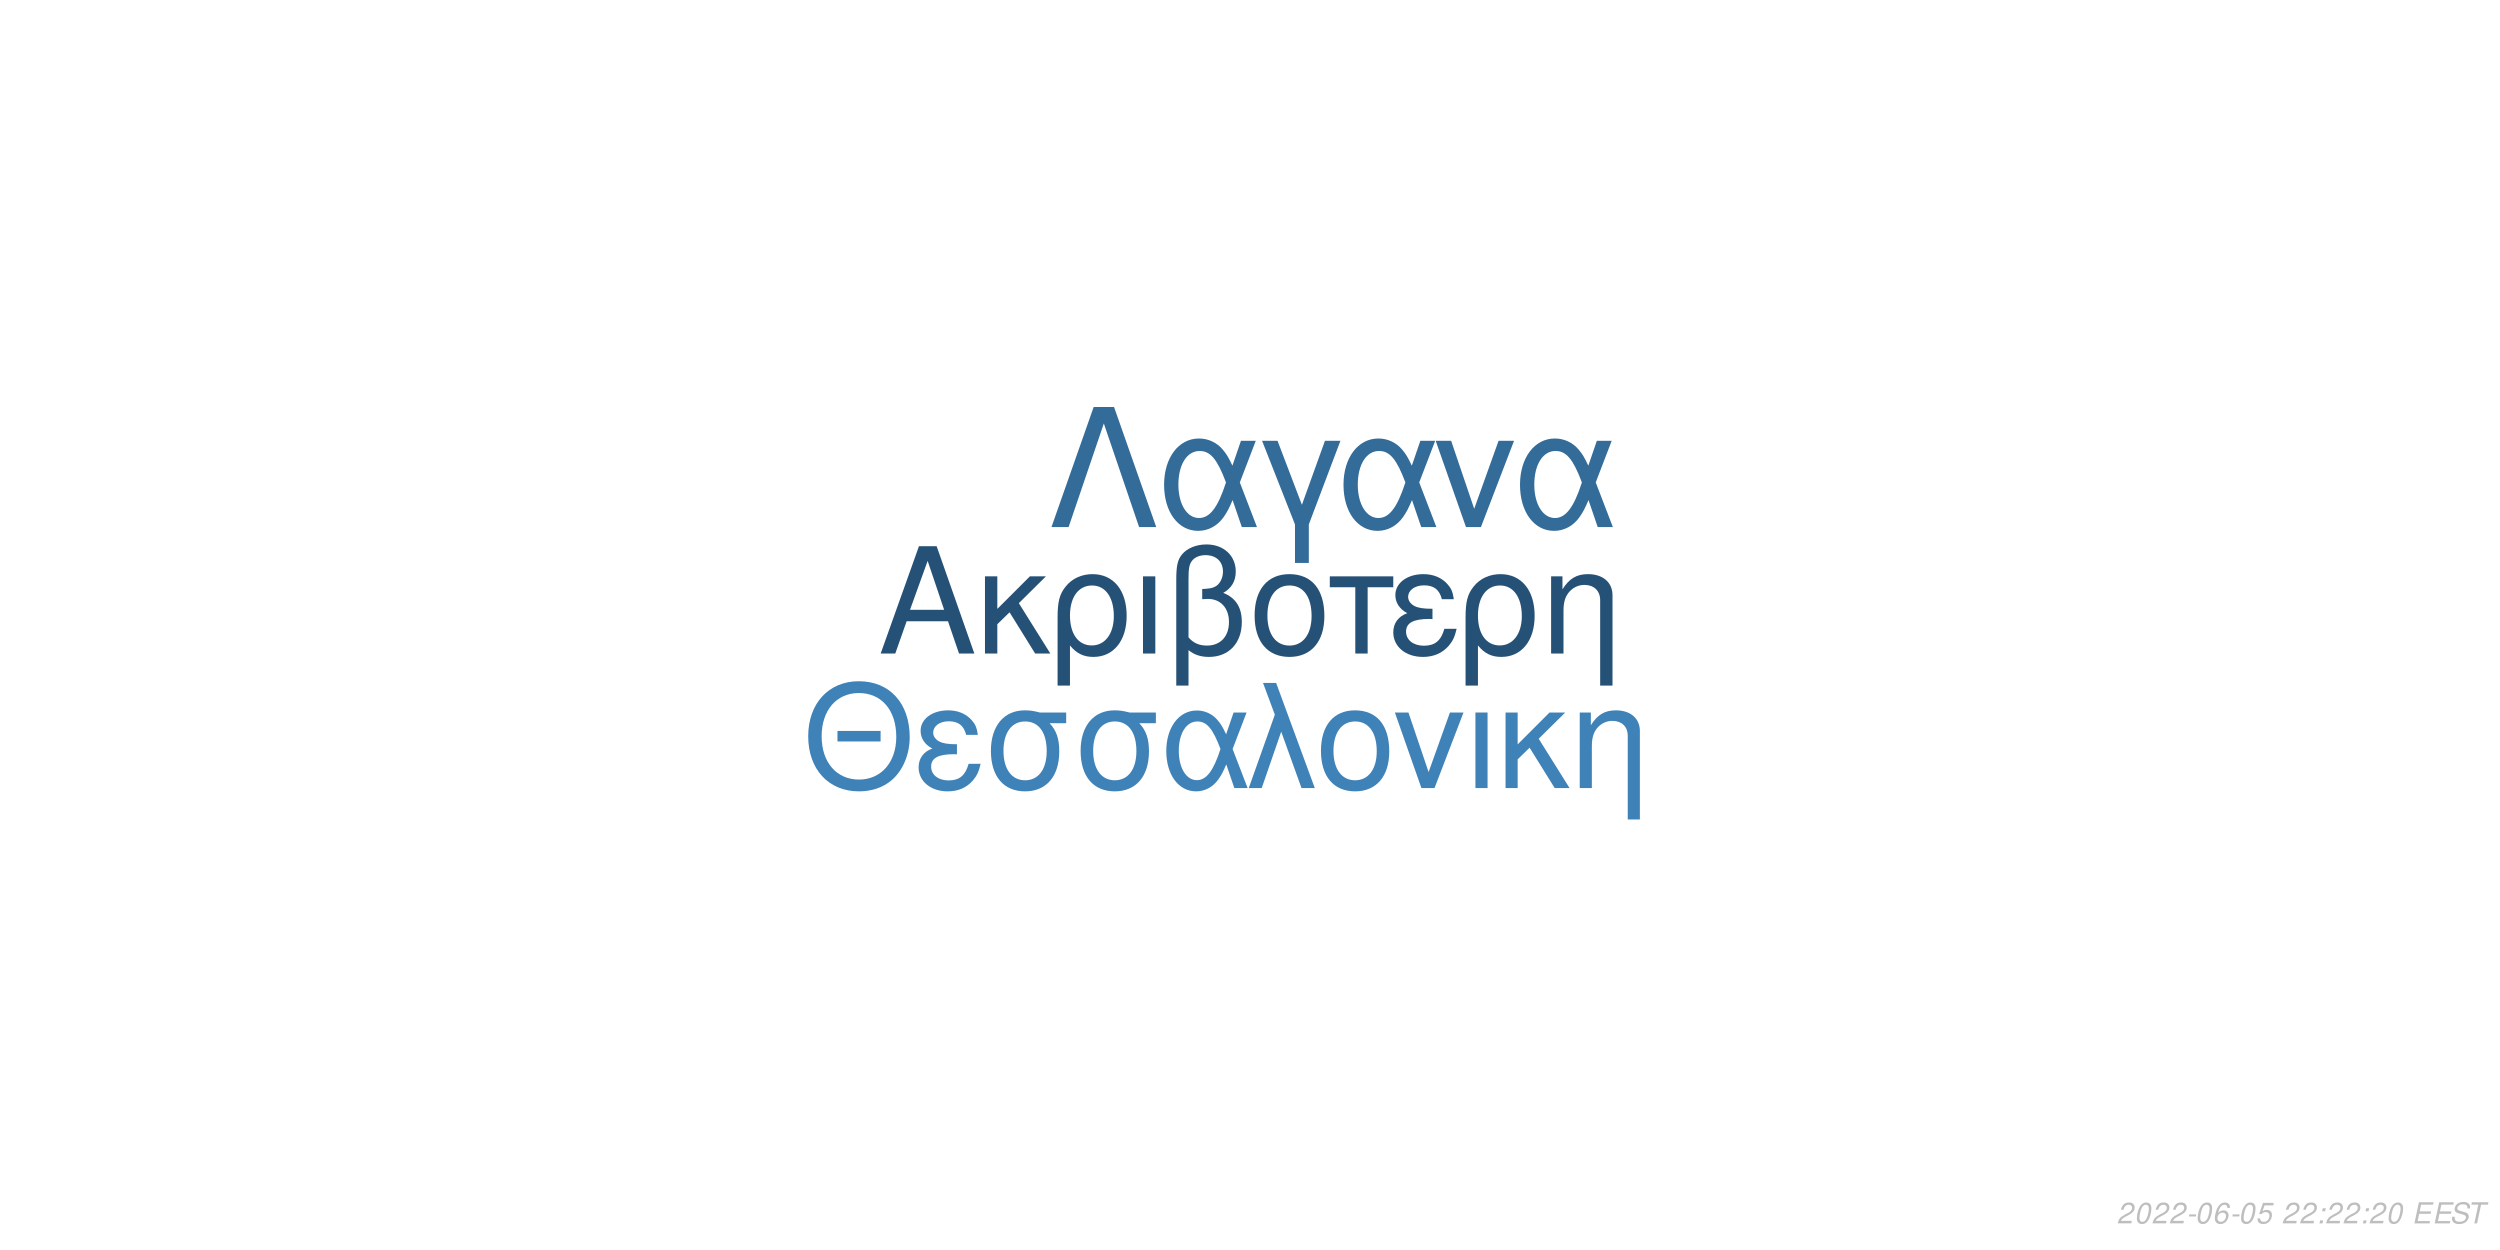
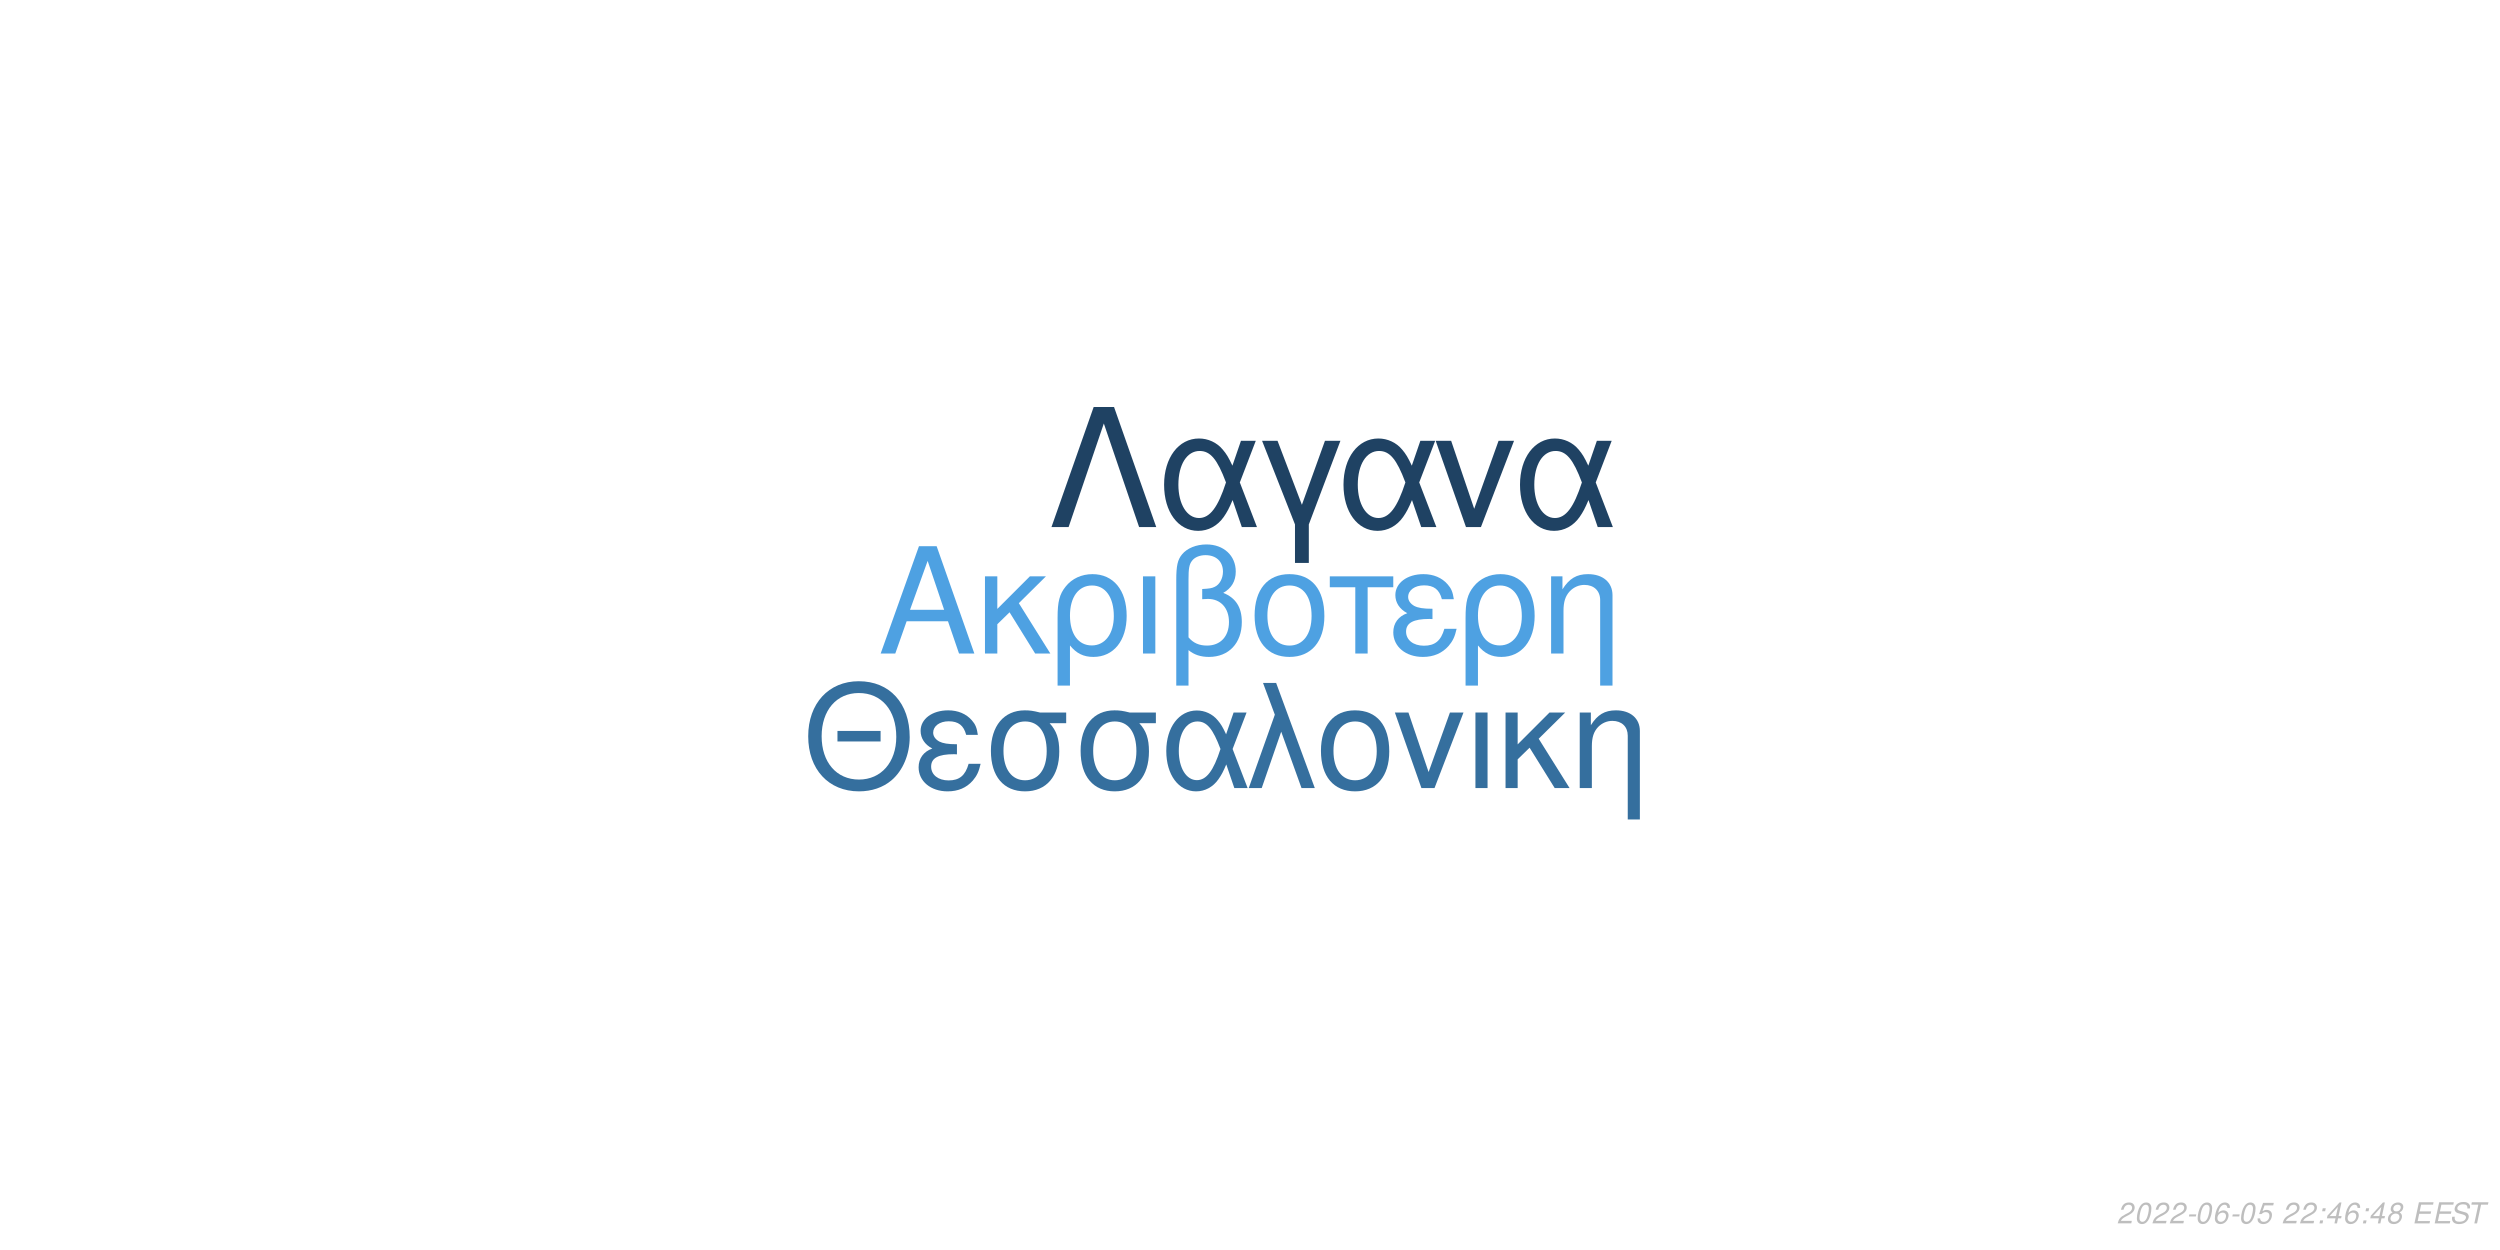
<svg xmlns="http://www.w3.org/2000/svg" xmlns:xlink="http://www.w3.org/1999/xlink" width="864pt" height="432pt" viewBox="0 0 864 432" version="1.1">
  <defs>
    <g>
      <symbol overflow="visible" id="glyph0-0">
        <path style="stroke:none;" d="" />
      </symbol>
      <symbol overflow="visible" id="glyph0-1">
        <path style="stroke:none;" d="M 24.125 -11.141 L 27.938 0 L 33.234 0 L 20.203 -37.094 L 14.094 -37.094 L 0.859 0 L 5.906 0 L 9.828 -11.141 Z M 22.797 -15.109 L 11 -15.109 L 17.094 -32.016 Z M 22.797 -15.109 " />
      </symbol>
      <symbol overflow="visible" id="glyph0-2">
        <path style="stroke:none;" d="M 7.172 -15.422 L 7.172 -26.672 L 2.906 -26.672 L 2.906 0 L 7.172 0 L 7.172 -10.125 L 11.406 -14.25 L 20.25 0 L 25.5 0 L 14.609 -17.406 L 23.969 -26.672 L 18.422 -26.672 Z M 7.172 -15.422 " />
      </symbol>
      <symbol overflow="visible" id="glyph0-3">
        <path style="stroke:none;" d="M 3 11.094 L 7.281 11.094 L 7.281 -2.797 C 9.516 -0.047 11.953 1.172 15.375 1.172 C 22.344 1.172 26.875 -4.422 26.875 -13.031 C 26.875 -21.891 22.297 -27.438 15.062 -27.438 C 11.297 -27.438 7.984 -25.906 5.797 -23.156 C 3.672 -20.516 3 -17.969 3 -12.359 Z M 14.906 -23.516 C 19.547 -23.516 22.438 -19.438 22.438 -12.922 C 22.438 -6.812 19.391 -2.797 14.812 -2.797 C 10.172 -2.797 7.281 -6.766 7.281 -13.125 C 7.281 -19.484 10.234 -23.516 14.906 -23.516 Z M 14.906 -23.516 " />
      </symbol>
      <symbol overflow="visible" id="glyph0-4">
        <path style="stroke:none;" d="M 3.516 0 L 7.781 0 L 7.781 -26.672 L 3.516 -26.672 Z M 3.516 0 " />
      </symbol>
      <symbol overflow="visible" id="glyph0-5">
        <path style="stroke:none;" d="M 4.016 11.094 L 8.25 11.094 L 8.25 -1.172 C 10.172 0.406 12.422 1.172 15.312 1.172 C 22.188 1.172 26.672 -3.609 26.672 -10.891 C 26.672 -15.984 24.578 -19.234 20.25 -20.969 C 23.109 -22.547 24.578 -25.031 24.578 -28.344 C 24.578 -33.844 20.406 -37.703 14.453 -37.703 C 10.938 -37.703 7.734 -36.391 6 -34.25 C 4.484 -32.422 4.016 -30.328 4.016 -25.391 Z M 8.25 -25.656 C 8.25 -29.359 8.5 -30.844 9.469 -32.062 C 10.375 -33.281 12.156 -34 14.094 -34 C 17.812 -34 20.156 -31.812 20.156 -28.297 C 20.156 -25.953 18.984 -23.812 17.297 -23.047 C 16.281 -22.547 15.469 -22.438 12.984 -22.297 L 12.984 -18.781 C 13.734 -18.828 14.344 -18.875 14.969 -18.875 C 19.344 -18.875 22.234 -15.719 22.234 -10.891 C 22.234 -5.906 19.281 -2.75 14.656 -2.75 C 11.953 -2.75 9.922 -3.609 8.25 -5.594 Z M 8.25 -25.656 " />
      </symbol>
      <symbol overflow="visible" id="glyph0-6">
        <path style="stroke:none;" d="M 14.094 -27.438 C 6.562 -27.438 2.094 -22.094 2.094 -13.125 C 2.094 -4.125 6.562 1.172 14.141 1.172 C 21.672 1.172 26.203 -4.172 26.203 -12.922 C 26.203 -22.188 21.828 -27.438 14.094 -27.438 Z M 14.141 -23.516 C 18.938 -23.516 21.781 -19.594 21.781 -12.984 C 21.781 -6.672 18.828 -2.75 14.141 -2.75 C 9.422 -2.75 6.516 -6.672 6.516 -13.125 C 6.516 -19.594 9.422 -23.516 14.141 -23.516 Z M 14.141 -23.516 " />
      </symbol>
      <symbol overflow="visible" id="glyph0-7">
        <path style="stroke:none;" d="M 7.891 0 L 12.156 0 L 12.156 -22.906 L 21.016 -22.906 L 21.016 -26.672 L -0.922 -26.672 L -0.922 -22.906 L 7.891 -22.906 Z M 7.891 0 " />
      </symbol>
      <symbol overflow="visible" id="glyph0-8">
        <path style="stroke:none;" d="M 14.562 -15.469 C 11.344 -15.469 9.562 -15.781 8.297 -16.438 C 6.922 -17.203 6.156 -18.328 6.156 -19.547 C 6.156 -21.891 8.453 -23.562 11.656 -23.562 C 15.062 -23.562 16.953 -22.094 17.812 -18.781 L 21.938 -18.781 C 21.578 -21.266 21.062 -22.5 19.797 -23.922 C 17.812 -26.203 14.906 -27.438 11.453 -27.438 C 5.797 -27.438 1.734 -24.375 1.734 -20.203 C 1.734 -17.609 3.156 -15.375 5.859 -13.938 C 2.797 -12.875 1.016 -10.484 1.016 -7.328 C 1.016 -2.391 5.297 1.172 11.25 1.172 C 14.969 1.172 17.906 -0.109 20.156 -2.641 C 21.578 -4.328 22.297 -5.797 22.906 -8.547 L 18.672 -8.547 C 17.5 -4.422 15.422 -2.703 11.609 -2.703 C 7.938 -2.703 5.438 -4.688 5.438 -7.578 C 5.438 -10.578 7.938 -11.953 13.484 -11.953 C 13.641 -11.953 14.094 -11.953 14.562 -11.906 Z M 14.562 -15.469 " />
      </symbol>
      <symbol overflow="visible" id="glyph0-9">
        <path style="stroke:none;" d="M 3.562 -26.672 L 3.562 0 L 7.844 0 L 7.844 -14.703 C 7.844 -17.906 8.5 -19.891 10.031 -21.531 C 11.406 -22.953 13.188 -23.719 15.062 -23.719 C 18.375 -23.719 20.516 -21.672 20.516 -18.469 L 20.516 11.094 L 24.781 11.094 L 24.781 -20.156 C 24.781 -24.578 21.469 -27.438 16.328 -27.438 C 12.359 -27.438 9.828 -25.906 7.484 -22.188 L 7.484 -26.672 Z M 3.562 -26.672 " />
      </symbol>
      <symbol overflow="visible" id="glyph1-0">
        <path style="stroke:none;" d="" />
      </symbol>
      <symbol overflow="visible" id="glyph1-1">
        <path style="stroke:none;" d="M 26.859 -19.734 L 11.953 -19.734 L 11.953 -16.094 L 26.859 -16.094 Z M 19.328 -36.922 C 8.922 -36.922 1.844 -29.25 1.844 -17.891 C 1.844 -6.484 8.875 1.141 19.391 1.141 C 23.812 1.141 27.703 -0.203 30.641 -2.688 C 34.578 -6.031 36.922 -11.656 36.922 -17.594 C 36.922 -29.297 30 -36.922 19.328 -36.922 Z M 19.328 -32.844 C 27.203 -32.844 32.281 -26.906 32.281 -17.688 C 32.281 -8.922 27.062 -2.938 19.391 -2.938 C 11.609 -2.938 6.484 -8.922 6.484 -17.891 C 6.484 -26.859 11.609 -32.844 19.328 -32.844 Z M 19.328 -32.844 " />
      </symbol>
      <symbol overflow="visible" id="glyph1-2">
        <path style="stroke:none;" d="M 14.25 -15.141 C 11.109 -15.141 9.375 -15.453 8.125 -16.094 C 6.781 -16.844 6.031 -17.938 6.031 -19.141 C 6.031 -21.422 8.266 -23.078 11.406 -23.078 C 14.75 -23.078 16.594 -21.625 17.438 -18.391 L 21.469 -18.391 C 21.125 -20.828 20.625 -22.031 19.391 -23.422 C 17.438 -25.656 14.594 -26.859 11.219 -26.859 C 5.688 -26.859 1.688 -23.875 1.688 -19.781 C 1.688 -17.234 3.094 -15.047 5.734 -13.656 C 2.734 -12.609 1 -10.266 1 -7.172 C 1 -2.344 5.188 1.141 11.016 1.141 C 14.656 1.141 17.547 -0.094 19.734 -2.594 C 21.125 -4.234 21.828 -5.688 22.422 -8.375 L 18.281 -8.375 C 17.141 -4.328 15.094 -2.641 11.359 -2.641 C 7.766 -2.641 5.328 -4.578 5.328 -7.422 C 5.328 -10.359 7.766 -11.703 13.203 -11.703 C 13.359 -11.703 13.797 -11.703 14.25 -11.656 Z M 14.25 -15.141 " />
      </symbol>
      <symbol overflow="visible" id="glyph1-3">
        <path style="stroke:none;" d="M 29 -26.109 L 19.938 -26.109 C 17.594 -26.703 16.438 -26.859 14.703 -26.859 C 7.469 -26.859 2.984 -21.469 2.984 -12.859 C 2.984 -4.031 7.375 1.141 14.797 1.141 C 22.172 1.141 26.609 -4.078 26.609 -12.656 C 26.609 -17.047 25.656 -19.828 23.266 -22.422 L 29 -22.422 Z M 14.797 -23.016 C 19.531 -23.016 22.266 -19.234 22.266 -12.75 C 22.266 -6.531 19.438 -2.688 14.797 -2.688 C 10.172 -2.688 7.328 -6.531 7.328 -12.859 C 7.328 -19.188 10.172 -23.016 14.797 -23.016 Z M 14.797 -23.016 " />
      </symbol>
      <symbol overflow="visible" id="glyph1-4">
        <path style="stroke:none;" d="M 29.344 -26.109 L 24.859 -26.109 L 22.266 -18.578 C 21.125 -21.031 20.484 -22.125 19.328 -23.469 C 17.547 -25.609 14.906 -26.812 12.156 -26.812 C 5.984 -26.812 1.594 -20.984 1.594 -12.812 C 1.594 -4.578 5.828 1.141 11.906 1.141 C 14.953 1.141 17.734 -0.344 19.625 -3.047 C 20.672 -4.531 21.281 -5.688 22.328 -8.172 L 25.109 0 L 29.703 0 L 24.516 -13.5 Z M 20.328 -13.5 C 17.891 -5.922 15.453 -2.734 12.156 -2.734 C 8.516 -2.734 5.922 -6.922 5.922 -12.812 C 5.922 -18.938 8.516 -23.016 12.359 -23.016 C 15.594 -23.016 17.688 -20.531 20.328 -13.5 Z M 20.328 -13.5 " />
      </symbol>
      <symbol overflow="visible" id="glyph1-5">
        <path style="stroke:none;" d="M 1.094 0 L 5.578 0 L 12.312 -19.484 L 19.328 0 L 23.922 0 L 10.562 -36.328 L 6.031 -36.328 L 10.109 -25.359 Z M 1.094 0 " />
      </symbol>
      <symbol overflow="visible" id="glyph1-6">
        <path style="stroke:none;" d="M 13.797 -26.859 C 6.422 -26.859 2.047 -21.625 2.047 -12.859 C 2.047 -4.031 6.422 1.141 13.859 1.141 C 21.234 1.141 25.656 -4.078 25.656 -12.656 C 25.656 -21.719 21.375 -26.859 13.797 -26.859 Z M 13.859 -23.016 C 18.531 -23.016 21.328 -19.188 21.328 -12.703 C 21.328 -6.531 18.438 -2.688 13.859 -2.688 C 9.219 -2.688 6.375 -6.531 6.375 -12.859 C 6.375 -19.188 9.219 -23.016 13.859 -23.016 Z M 13.859 -23.016 " />
      </symbol>
      <symbol overflow="visible" id="glyph1-7">
        <path style="stroke:none;" d="M 14.297 0 L 24.312 -26.109 L 19.625 -26.109 L 12.25 -5.531 L 5.281 -26.109 L 0.594 -26.109 L 9.766 0 Z M 14.297 0 " />
      </symbol>
      <symbol overflow="visible" id="glyph1-8">
        <path style="stroke:none;" d="M 3.438 0 L 7.625 0 L 7.625 -26.109 L 3.438 -26.109 Z M 3.438 0 " />
      </symbol>
      <symbol overflow="visible" id="glyph1-9">
        <path style="stroke:none;" d="M 7.031 -15.094 L 7.031 -26.109 L 2.844 -26.109 L 2.844 0 L 7.031 0 L 7.031 -9.922 L 11.156 -13.953 L 19.828 0 L 24.969 0 L 14.297 -17.047 L 23.469 -26.109 L 18.031 -26.109 Z M 7.031 -15.094 " />
      </symbol>
      <symbol overflow="visible" id="glyph1-10">
        <path style="stroke:none;" d="M 3.484 -26.109 L 3.484 0 L 7.672 0 L 7.672 -14.406 C 7.672 -17.547 8.328 -19.484 9.812 -21.078 C 11.156 -22.469 12.906 -23.219 14.75 -23.219 C 17.984 -23.219 20.078 -21.234 20.078 -18.094 L 20.078 10.859 L 24.266 10.859 L 24.266 -19.734 C 24.266 -24.062 21.031 -26.859 16 -26.859 C 12.109 -26.859 9.609 -25.359 7.328 -21.719 L 7.328 -26.109 Z M 3.484 -26.109 " />
      </symbol>
      <symbol overflow="visible" id="glyph2-0">
        <path style="stroke:none;" d="" />
      </symbol>
      <symbol overflow="visible" id="glyph2-1">
        <path style="stroke:none;" d="M 22.531 -41.484 L 15.484 -41.484 L 0.906 0 L 6.828 0 L 19 -35.797 L 31.188 0 L 37.109 0 Z M 22.531 -41.484 " />
      </symbol>
      <symbol overflow="visible" id="glyph2-2">
        <path style="stroke:none;" d="M 33.516 -29.812 L 28.391 -29.812 L 25.438 -21.219 C 24.125 -24.016 23.391 -25.266 22.078 -26.797 C 20.031 -29.25 17.016 -30.609 13.891 -30.609 C 6.828 -30.609 1.828 -23.953 1.828 -14.625 C 1.828 -5.234 6.656 1.312 13.594 1.312 C 17.078 1.312 20.266 -0.391 22.422 -3.469 C 23.609 -5.172 24.297 -6.484 25.5 -9.328 L 28.688 0 L 33.922 0 L 28 -15.422 Z M 23.219 -15.422 C 20.422 -6.766 17.641 -3.125 13.891 -3.125 C 9.734 -3.125 6.766 -7.906 6.766 -14.625 C 6.766 -21.625 9.734 -26.297 14.109 -26.297 C 17.812 -26.297 20.203 -23.453 23.219 -15.422 Z M 23.219 -15.422 " />
      </symbol>
      <symbol overflow="visible" id="glyph2-3">
        <path style="stroke:none;" d="M 12.062 12.406 L 16.844 12.406 L 16.844 -0.906 L 27.766 -29.812 L 22.422 -29.812 L 14.453 -7.688 L 6.031 -29.812 L 0.688 -29.812 L 12.062 -0.906 Z M 12.062 12.406 " />
      </symbol>
      <symbol overflow="visible" id="glyph2-4">
        <path style="stroke:none;" d="M 16.328 0 L 27.766 -29.812 L 22.422 -29.812 L 14 -6.312 L 6.031 -29.812 L 0.688 -29.812 L 11.156 0 Z M 16.328 0 " />
      </symbol>
      <symbol overflow="visible" id="glyph3-0">
        <path style="stroke:none;" d="" />
      </symbol>
      <symbol overflow="visible" id="glyph3-1">
        <path style="stroke:none;" d="M 5.234 -0.875 L 1.469 -0.875 C 1.641 -1.375 2.203 -1.891 3.109 -2.344 L 4.234 -2.938 C 5.562 -3.625 6.219 -4.469 6.219 -5.484 C 6.219 -5.938 6.062 -6.359 5.797 -6.656 C 5.469 -7.047 4.984 -7.234 4.312 -7.234 C 2.766 -7.234 1.891 -6.453 1.484 -4.734 L 2.375 -4.734 C 2.484 -5.188 2.609 -5.484 2.797 -5.75 C 3.094 -6.203 3.609 -6.453 4.188 -6.453 C 4.891 -6.453 5.344 -6.031 5.344 -5.375 C 5.344 -4.703 4.859 -4.094 4.016 -3.656 L 2.984 -3.125 C 1.234 -2.188 0.797 -1.656 0.344 -0.016 L 5.047 -0.016 Z M 5.234 -0.875 " />
      </symbol>
      <symbol overflow="visible" id="glyph3-2">
        <path style="stroke:none;" d="M 4.203 -7.234 C 3.375 -7.234 2.688 -6.812 2.125 -5.984 C 1.484 -5.047 0.984 -3.188 0.984 -1.734 C 0.984 -1.109 1.172 -0.562 1.484 -0.266 C 1.797 0.047 2.281 0.234 2.766 0.234 C 3.625 0.234 4.281 -0.156 4.859 -1.016 C 5.516 -1.953 6 -3.797 6 -5.266 C 6 -6.5 5.328 -7.234 4.203 -7.234 Z M 4.094 -6.453 C 4.734 -6.453 5.125 -5.984 5.125 -5.156 C 5.125 -4.203 4.781 -2.625 4.406 -1.812 C 3.984 -0.938 3.516 -0.547 2.875 -0.547 C 2.25 -0.547 1.875 -1.031 1.875 -1.828 C 1.875 -2.797 2.203 -4.344 2.594 -5.203 C 2.984 -6.047 3.453 -6.453 4.094 -6.453 Z M 4.094 -6.453 " />
      </symbol>
      <symbol overflow="visible" id="glyph3-3">
        <path style="stroke:none;" d="M 3.516 -3.125 L 1.125 -3.125 L 0.969 -2.406 L 3.359 -2.406 Z M 3.516 -3.125 " />
      </symbol>
      <symbol overflow="visible" id="glyph3-4">
        <path style="stroke:none;" d="M 6.125 -5.344 L 6.141 -5.625 C 6.141 -6.609 5.453 -7.234 4.391 -7.234 C 3.438 -7.234 2.641 -6.719 2.016 -5.703 C 1.422 -4.781 0.938 -2.953 0.938 -1.688 C 0.938 -0.516 1.688 0.234 2.859 0.234 C 3.703 0.234 4.438 -0.156 5 -0.875 C 5.406 -1.422 5.672 -2.156 5.672 -2.766 C 5.672 -3.812 4.969 -4.5 3.906 -4.5 C 3.234 -4.5 2.672 -4.234 2.094 -3.625 C 2.406 -5.375 3.234 -6.453 4.25 -6.453 C 4.703 -6.453 5.062 -6.234 5.172 -5.844 C 5.203 -5.719 5.234 -5.578 5.25 -5.344 Z M 3.656 -3.734 C 4.344 -3.734 4.797 -3.281 4.797 -2.625 C 4.797 -1.469 3.984 -0.547 2.984 -0.547 C 2.297 -0.547 1.812 -1.047 1.812 -1.766 C 1.812 -2.859 2.625 -3.734 3.656 -3.734 Z M 3.656 -3.734 " />
      </symbol>
      <symbol overflow="visible" id="glyph3-5">
        <path style="stroke:none;" d="M 6.297 -7.094 L 2.594 -7.094 L 1.234 -3.234 L 2.047 -3.234 C 2.656 -3.766 2.938 -3.906 3.531 -3.906 C 4.328 -3.906 4.797 -3.453 4.797 -2.688 C 4.797 -1.438 3.969 -0.547 2.828 -0.547 C 2.031 -0.547 1.609 -0.938 1.578 -1.734 L 0.703 -1.734 L 0.703 -1.516 C 0.703 -0.938 0.844 -0.547 1.188 -0.266 C 1.562 0.062 2.078 0.234 2.703 0.234 C 3.656 0.234 4.391 -0.156 4.984 -0.922 C 5.422 -1.5 5.672 -2.234 5.672 -2.953 C 5.672 -4 4.938 -4.672 3.812 -4.672 C 3.328 -4.672 2.906 -4.547 2.406 -4.234 L 3.109 -6.219 L 6.109 -6.219 Z M 6.297 -7.094 " />
      </symbol>
      <symbol overflow="visible" id="glyph3-6">
        <path style="stroke:none;" d="" />
      </symbol>
      <symbol overflow="visible" id="glyph3-7">
        <path style="stroke:none;" d="M 2.359 -1.031 L 1.312 -1.031 L 1.094 0 L 2.141 0 Z M 3.266 -5.234 L 2.219 -5.234 L 2 -4.203 L 3.047 -4.203 Z M 3.266 -5.234 " />
      </symbol>
      <symbol overflow="visible" id="glyph3-8">
+         <path style="stroke:none;" d="M 3.625 -1.75 L 3.266 0 L 4.141 0 L 4.516 -1.75 L 5.562 -1.75 L 5.734 -2.531 L 4.688 -2.531 L 5.688 -7.234 L 5.016 -7.234 L 0.844 -2.672 L 0.641 -1.75 Z M 3.797 -2.531 L 1.594 -2.531 L 4.469 -5.703 Z M 3.797 -2.531 " />
+       </symbol>
+       <symbol overflow="visible" id="glyph3-9">
+         <path style="stroke:none;" d="M 4.766 -3.797 C 5.078 -3.969 5.234 -4.078 5.438 -4.234 C 5.812 -4.594 6.062 -5.172 6.062 -5.734 C 6.062 -6.625 5.344 -7.234 4.266 -7.234 C 2.812 -7.234 1.703 -6.219 1.703 -4.875 C 1.703 -4.406 1.875 -4.125 2.359 -3.812 C 1.297 -3.312 0.75 -2.516 0.75 -1.469 C 0.75 -0.438 1.547 0.234 2.812 0.234 C 3.656 0.234 4.359 -0.094 4.938 -0.734 C 5.359 -1.234 5.609 -1.859 5.609 -2.438 C 5.609 -3.047 5.312 -3.516 4.766 -3.797 Z M 4.109 -6.453 C 4.797 -6.453 5.188 -6.125 5.188 -5.578 C 5.188 -5.266 5.062 -4.922 4.859 -4.672 C 4.562 -4.312 4.188 -4.156 3.656 -4.156 C 2.984 -4.156 2.594 -4.453 2.594 -4.984 C 2.594 -5.859 3.203 -6.453 4.109 -6.453 Z M 3.453 -3.406 C 4.234 -3.406 4.734 -2.984 4.734 -2.312 C 4.734 -1.312 3.922 -0.547 2.875 -0.547 C 2.125 -0.547 1.625 -0.969 1.625 -1.625 C 1.625 -2.609 2.438 -3.406 3.453 -3.406 Z M 3.453 -3.406 " />
+       </symbol>
+       <symbol overflow="visible" id="glyph3-10">
        <path style="stroke:none;" d="M 2.547 -3.312 L 6.5 -3.312 L 6.688 -4.141 L 2.719 -4.141 L 3.219 -6.469 L 7.344 -6.469 L 7.516 -7.297 L 2.453 -7.297 L 0.906 0 L 6.125 0 L 6.297 -0.812 L 2.016 -0.812 Z M 2.547 -3.312 " />
      </symbol>
-       <symbol overflow="visible" id="glyph3-9">
+       <symbol overflow="visible" id="glyph3-11">
        <path style="stroke:none;" d="M 7.062 -5.156 C 7.125 -5.438 7.141 -5.562 7.141 -5.703 C 7.141 -6.156 6.938 -6.594 6.594 -6.891 C 6.188 -7.25 5.656 -7.406 4.875 -7.406 C 3.844 -7.406 3.047 -7.125 2.5 -6.562 C 2.094 -6.141 1.781 -5.438 1.781 -4.922 C 1.781 -4.297 2.219 -3.766 2.891 -3.562 L 4.594 -3.094 C 5.406 -2.859 5.734 -2.578 5.734 -2.094 C 5.734 -1.781 5.547 -1.406 5.266 -1.141 C 4.844 -0.766 4.266 -0.578 3.453 -0.578 C 2.328 -0.578 1.812 -0.984 1.812 -1.906 C 1.812 -2.047 1.812 -2.125 1.844 -2.312 L 0.984 -2.312 C 0.906 -2.062 0.891 -1.906 0.891 -1.688 C 0.891 -0.484 1.797 0.234 3.297 0.234 C 4.359 0.234 5.234 -0.062 5.812 -0.609 C 6.344 -1.078 6.688 -1.797 6.688 -2.375 C 6.688 -2.641 6.609 -2.906 6.453 -3.156 C 6.234 -3.5 5.938 -3.703 5.469 -3.828 L 3.75 -4.312 C 2.984 -4.547 2.734 -4.734 2.734 -5.188 C 2.734 -5.547 2.875 -5.844 3.188 -6.109 C 3.547 -6.438 4.031 -6.594 4.703 -6.594 C 5.266 -6.594 5.688 -6.484 5.906 -6.297 C 6.094 -6.125 6.219 -5.797 6.219 -5.516 C 6.219 -5.422 6.203 -5.344 6.188 -5.156 Z M 7.062 -5.156 " />
      </symbol>
-       <symbol overflow="visible" id="glyph3-10">
+       <symbol overflow="visible" id="glyph3-12">
        <path style="stroke:none;" d="M 4.938 -6.469 L 7.312 -6.469 L 7.484 -7.297 L 1.75 -7.297 L 1.578 -6.469 L 3.984 -6.469 L 2.609 0 L 3.547 0 Z M 4.938 -6.469 " />
      </symbol>
    </g>
  </defs>
  <g id="surface1">
    <rect x="0" y="0" width="864" height="432" style="fill:rgb(100%,100%,100%);fill-opacity:1;stroke:none;" />
-     <g style="fill:rgb(14.902%,31.765%,46.275%);fill-opacity:1;">
+     <g style="fill:rgb(30.588%,63.137%,88.627%);fill-opacity:1;">
      <use xlink:href="#glyph0-1" x="303.5" y="225.861" />
      <use xlink:href="#glyph0-2" x="337.5" y="225.861" />
      <use xlink:href="#glyph0-3" x="362.5" y="225.861" />
      <use xlink:href="#glyph0-4" x="391.5" y="225.861" />
      <use xlink:href="#glyph0-5" x="402.5" y="225.861" />
      <use xlink:href="#glyph0-6" x="431.5" y="225.861" />
      <use xlink:href="#glyph0-7" x="460.5" y="225.861" />
      <use xlink:href="#glyph0-8" x="480.5" y="225.861" />
      <use xlink:href="#glyph0-3" x="503.5" y="225.861" />
      <use xlink:href="#glyph0-9" x="532.5" y="225.861" />
    </g>
-     <g style="fill:rgb(24.706%,50.98%,72.157%);fill-opacity:1;">
+     <g style="fill:rgb(20.784%,43.529%,61.961%);fill-opacity:1;">
      <use xlink:href="#glyph1-1" x="277.473" y="272.354" />
      <use xlink:href="#glyph1-2" x="316.473" y="272.354" />
      <use xlink:href="#glyph1-3" x="339.473" y="272.354" />
      <use xlink:href="#glyph1-3" x="370.473" y="272.354" />
      <use xlink:href="#glyph1-4" x="401.473" y="272.354" />
      <use xlink:href="#glyph1-5" x="430.473" y="272.354" />
      <use xlink:href="#glyph1-6" x="454.473" y="272.354" />
      <use xlink:href="#glyph1-7" x="481.473" y="272.354" />
      <use xlink:href="#glyph1-8" x="506.473" y="272.354" />
      <use xlink:href="#glyph1-9" x="517.473" y="272.354" />
      <use xlink:href="#glyph1-10" x="542.473" y="272.354" />
    </g>
-     <g style="fill:rgb(20%,41.961%,60%);fill-opacity:1;">
+     <g style="fill:rgb(12.157%,25.882%,38.824%);fill-opacity:1;">
      <use xlink:href="#glyph2-1" x="362.484" y="182.152" />
      <use xlink:href="#glyph2-2" x="400.484" y="182.152" />
      <use xlink:href="#glyph2-3" x="435.484" y="182.152" />
      <use xlink:href="#glyph2-2" x="462.484" y="182.152" />
      <use xlink:href="#glyph2-4" x="495.484" y="182.152" />
      <use xlink:href="#glyph2-2" x="523.484" y="182.152" />
    </g>
    <g style="fill:rgb(74.51%,74.51%,74.51%);fill-opacity:1;">
      <use xlink:href="#glyph3-1" x="731.52" y="422.81" />
      <use xlink:href="#glyph3-2" x="737.52" y="422.81" />
      <use xlink:href="#glyph3-1" x="743.52" y="422.81" />
      <use xlink:href="#glyph3-1" x="749.52" y="422.81" />
      <use xlink:href="#glyph3-3" x="755.52" y="422.81" />
      <use xlink:href="#glyph3-2" x="758.52" y="422.81" />
      <use xlink:href="#glyph3-4" x="764.52" y="422.81" />
      <use xlink:href="#glyph3-3" x="770.52" y="422.81" />
      <use xlink:href="#glyph3-2" x="773.52" y="422.81" />
      <use xlink:href="#glyph3-5" x="779.52" y="422.81" />
      <use xlink:href="#glyph3-6" x="785.52" y="422.81" />
      <use xlink:href="#glyph3-1" x="788.52" y="422.81" />
      <use xlink:href="#glyph3-1" x="794.52" y="422.81" />
      <use xlink:href="#glyph3-7" x="800.52" y="422.81" />
-       <use xlink:href="#glyph3-1" x="803.52" y="422.81" />
-       <use xlink:href="#glyph3-1" x="809.52" y="422.81" />
+       <use xlink:href="#glyph3-8" x="803.52" y="422.81" />
+       <use xlink:href="#glyph3-4" x="809.52" y="422.81" />
      <use xlink:href="#glyph3-7" x="815.52" y="422.81" />
-       <use xlink:href="#glyph3-1" x="818.52" y="422.81" />
-       <use xlink:href="#glyph3-2" x="824.52" y="422.81" />
+       <use xlink:href="#glyph3-8" x="818.52" y="422.81" />
+       <use xlink:href="#glyph3-9" x="824.52" y="422.81" />
      <use xlink:href="#glyph3-6" x="830.52" y="422.81" />
-       <use xlink:href="#glyph3-8" x="833.52" y="422.81" />
-       <use xlink:href="#glyph3-8" x="840.52" y="422.81" />
-       <use xlink:href="#glyph3-9" x="846.52" y="422.81" />
-       <use xlink:href="#glyph3-10" x="852.52" y="422.81" />
+       <use xlink:href="#glyph3-10" x="833.52" y="422.81" />
+       <use xlink:href="#glyph3-10" x="840.52" y="422.81" />
+       <use xlink:href="#glyph3-11" x="846.52" y="422.81" />
+       <use xlink:href="#glyph3-12" x="852.52" y="422.81" />
    </g>
  </g>
</svg>
